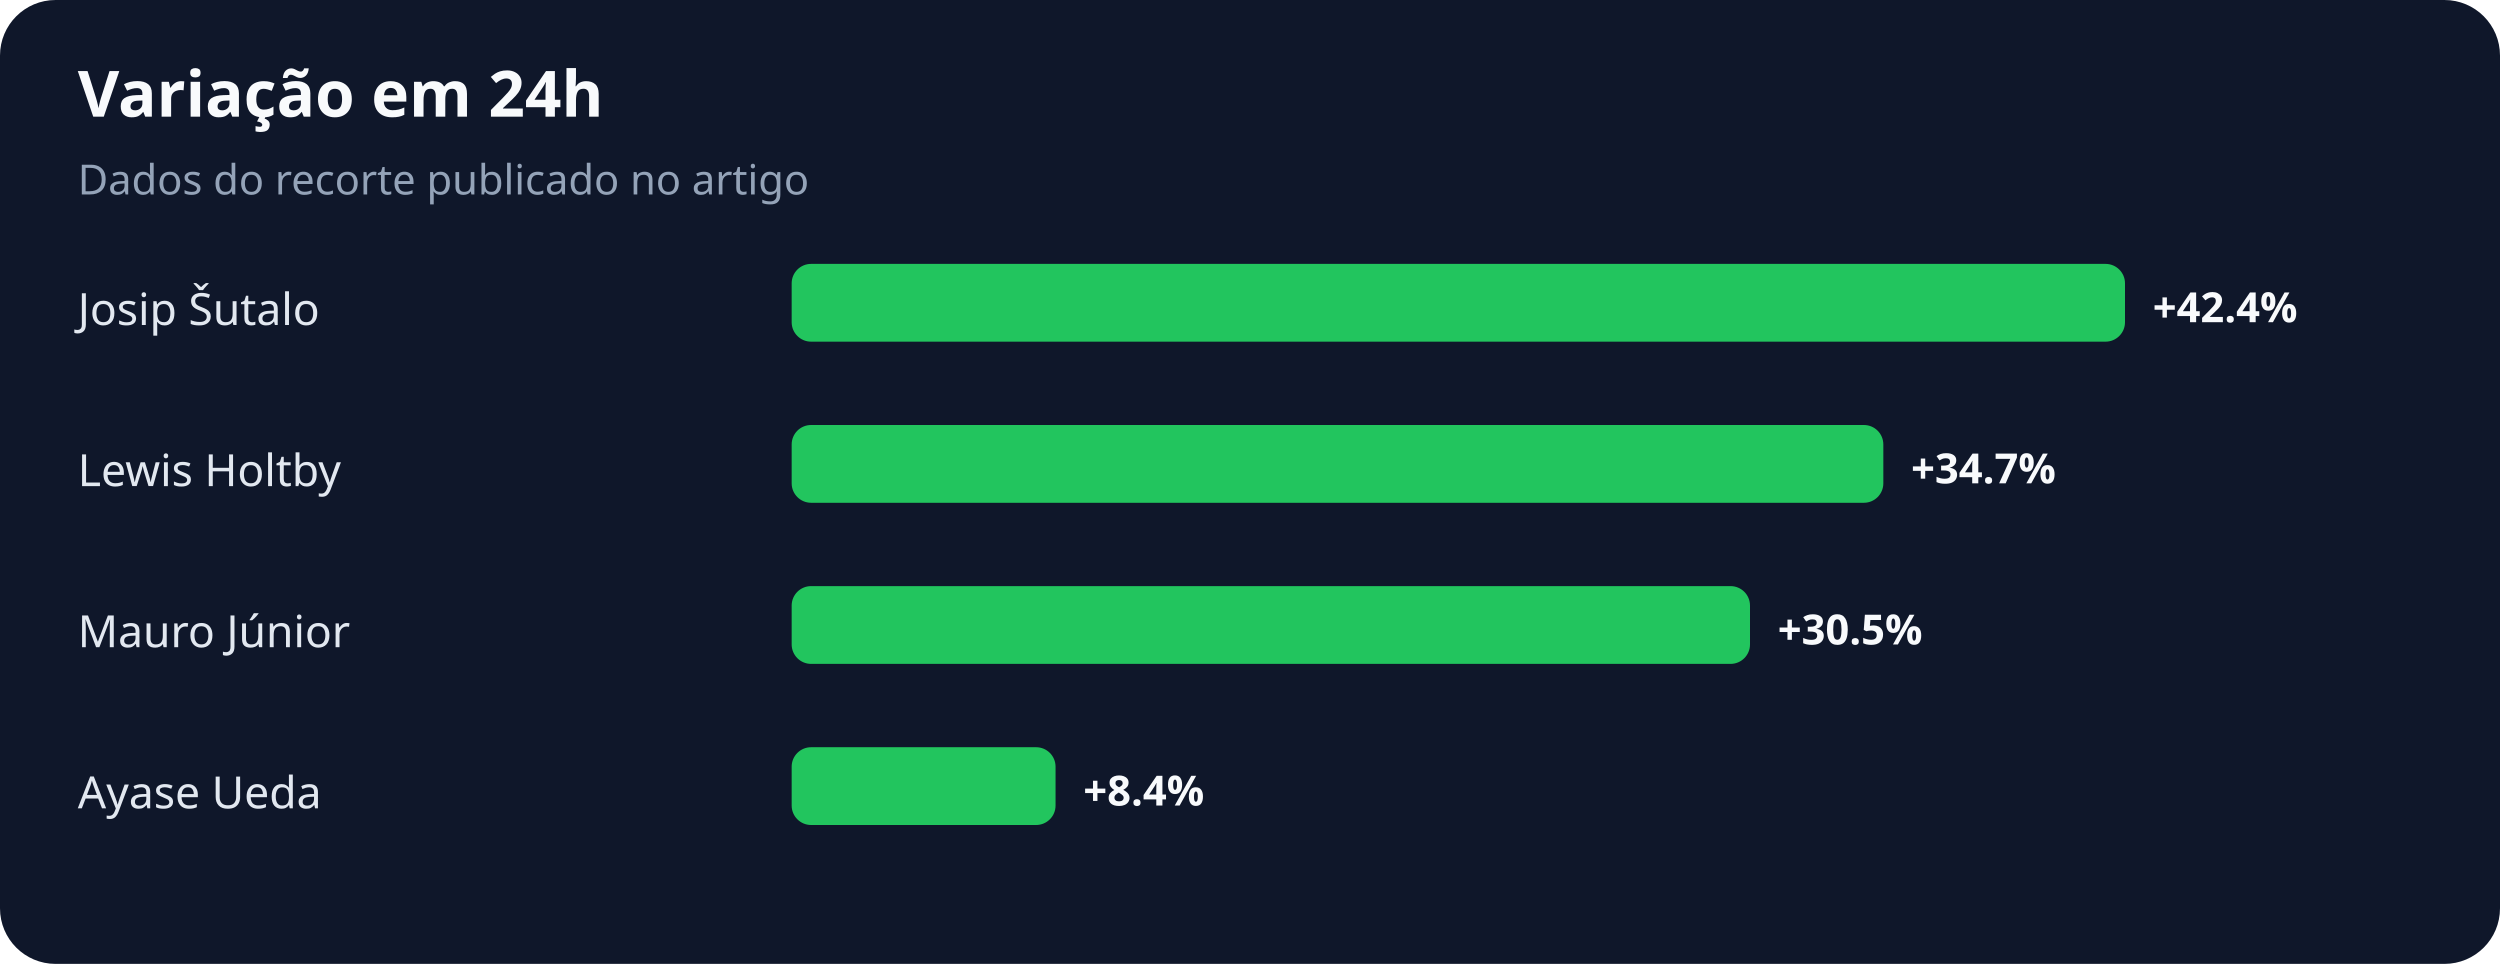
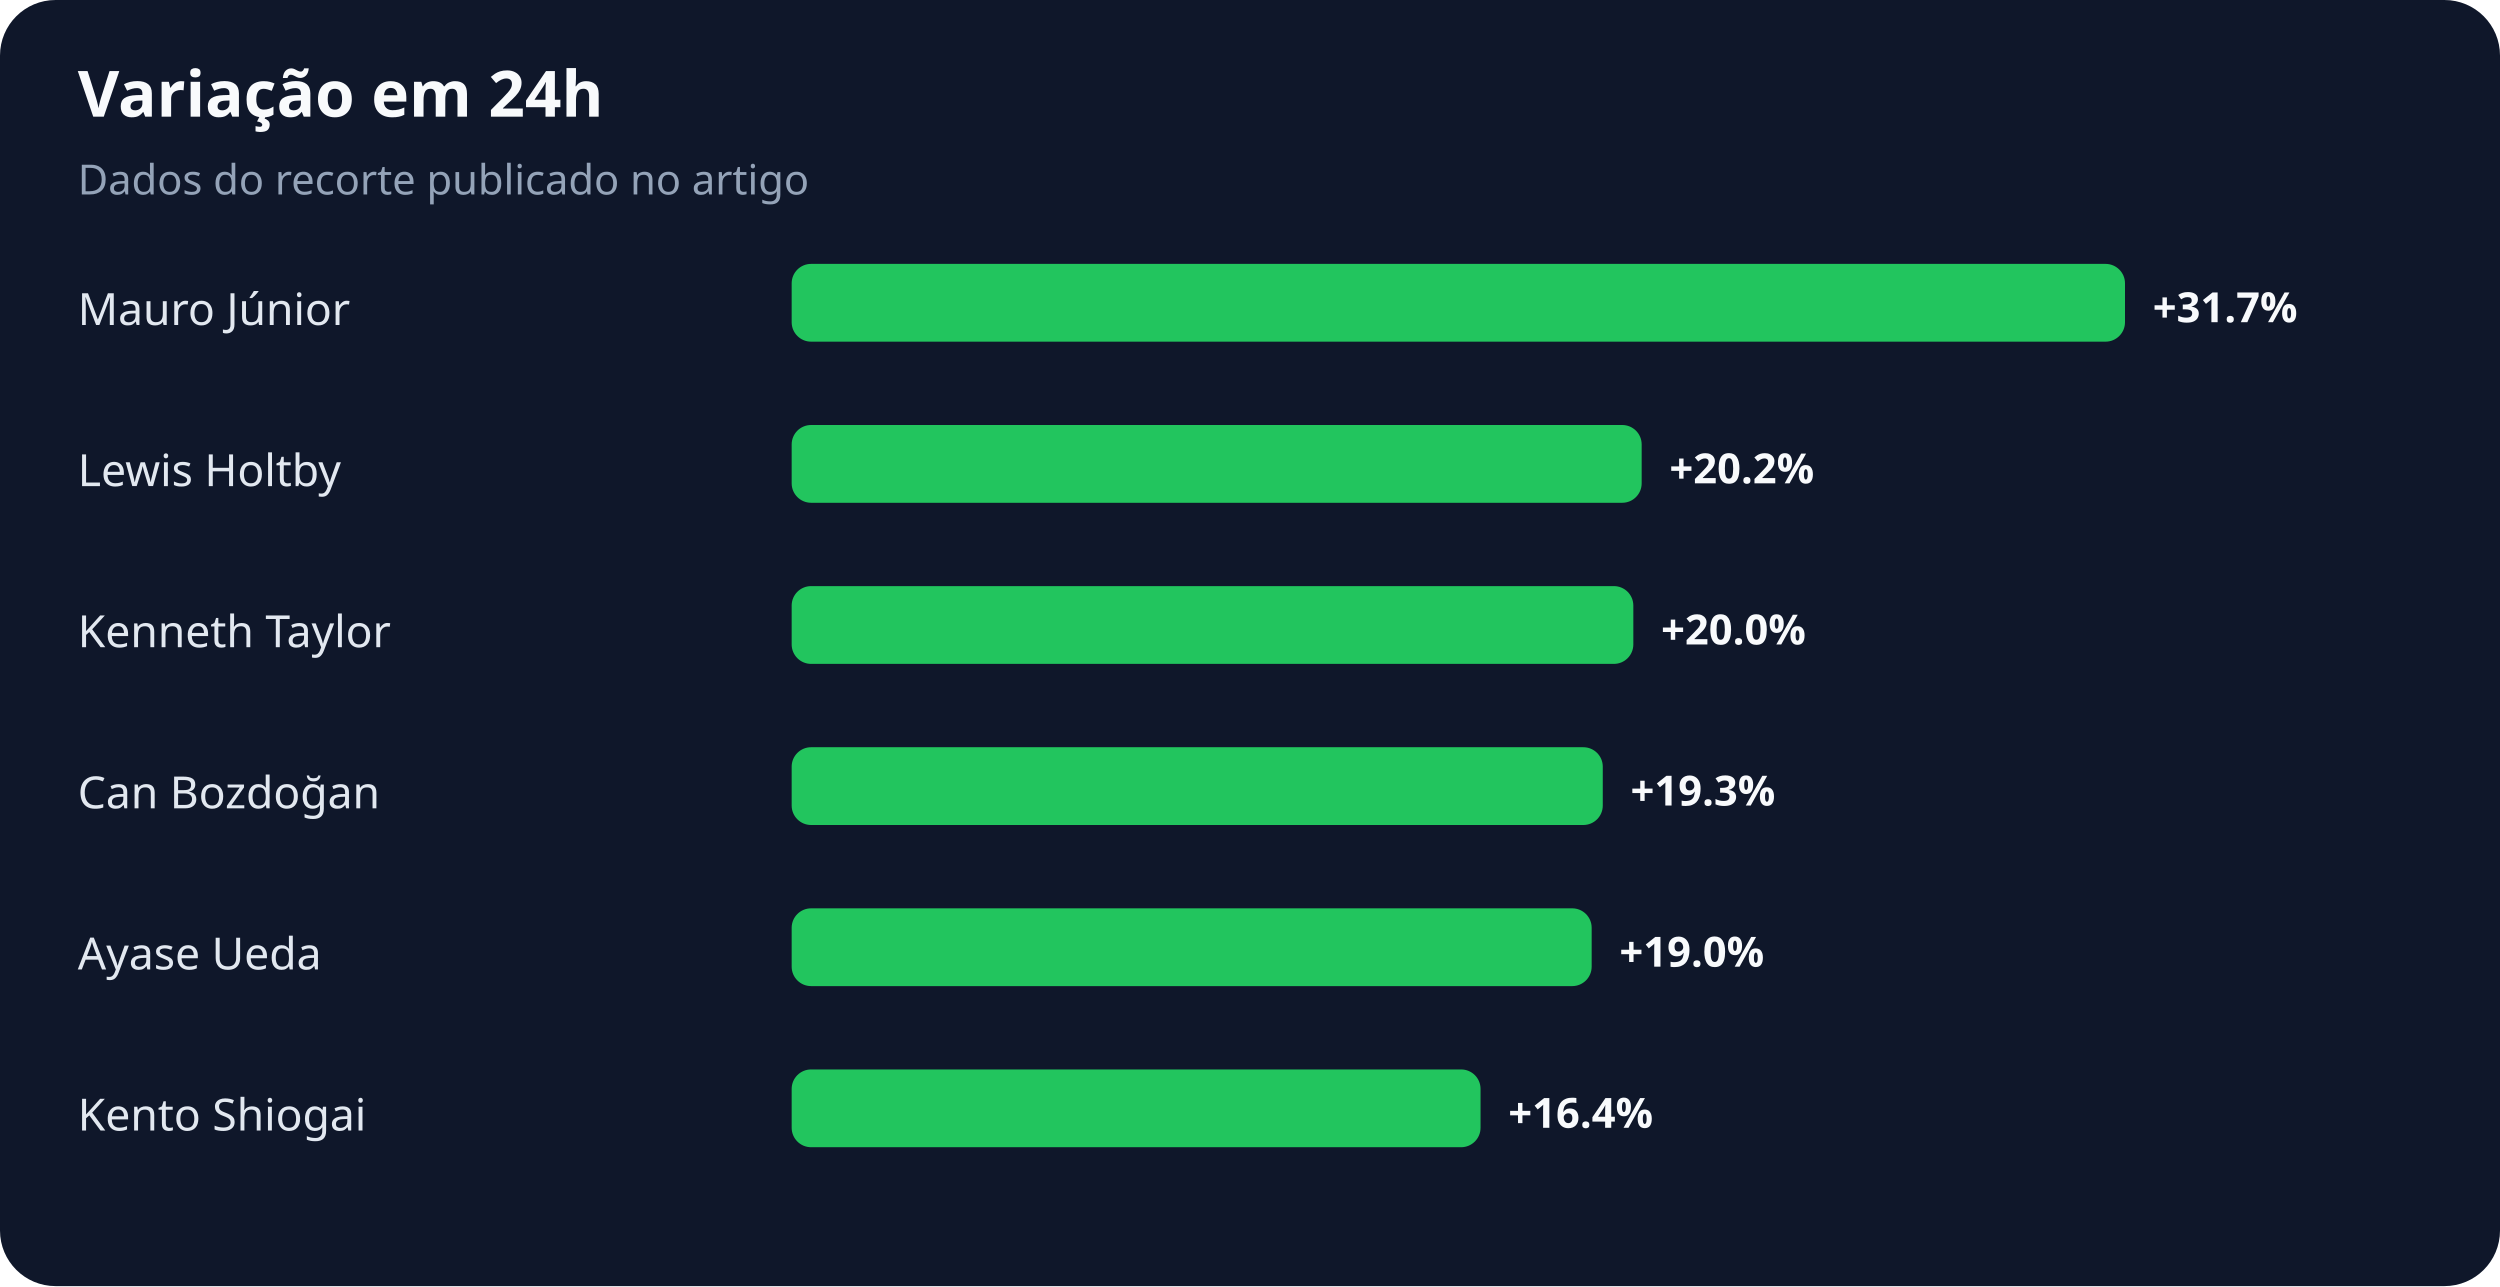
- <svg xmlns="http://www.w3.org/2000/svg" width="900" height="347" viewBox="0 0 900 347" role="img" aria-labelledby="title desc">
+ <svg xmlns="http://www.w3.org/2000/svg" width="900" height="463" viewBox="0 0 900 463" role="img" aria-labelledby="title desc">
  <rect width="100%" height="100%" rx="20" fill="#0f172a" />
  <text x="28" y="42" fill="#f8fafc" font-family="system-ui,sans-serif" font-size="23" font-weight="700">Variação em 24h</text>
  <text x="28" y="70" fill="#94a3b8" font-family="system-ui,sans-serif" font-size="15">Dados do recorte publicado no artigo</text>
-   <text x="28" y="117" fill="#e2e8f0" font-family="system-ui,sans-serif" font-size="16">Josip Šutalo</text>
+   <text x="28" y="117" fill="#e2e8f0" font-family="system-ui,sans-serif" font-size="16">Mauro Júnior</text>
  <rect x="285" y="95" width="480" height="28" rx="7" fill="#22c55e" />
-   <text x="775" y="116" fill="#f8fafc" font-family="system-ui,sans-serif" font-size="15" font-weight="700">+42.4%</text>
+   <text x="775" y="116" fill="#f8fafc" font-family="system-ui,sans-serif" font-size="15" font-weight="700">+31.7%</text>
  <text x="28" y="175" fill="#e2e8f0" font-family="system-ui,sans-serif" font-size="16">Lewis Holtby</text>
-   <rect x="285" y="153" width="393" height="28" rx="7" fill="#22c55e" />
-   <text x="688" y="174" fill="#f8fafc" font-family="system-ui,sans-serif" font-size="15" font-weight="700">+34.7%</text>
-   <text x="28" y="233" fill="#e2e8f0" font-family="system-ui,sans-serif" font-size="16">Mauro Júnior</text>
-   <rect x="285" y="211" width="345" height="28" rx="7" fill="#22c55e" />
-   <text x="640" y="232" fill="#f8fafc" font-family="system-ui,sans-serif" font-size="15" font-weight="700">+30.5%</text>
-   <text x="28" y="291" fill="#e2e8f0" font-family="system-ui,sans-serif" font-size="16">Ayase Ueda</text>
-   <rect x="285" y="269" width="95" height="28" rx="7" fill="#22c55e" />
-   <text x="390" y="290" fill="#f8fafc" font-family="system-ui,sans-serif" font-size="15" font-weight="700">+8.4%</text>
+   <rect x="285" y="153" width="306" height="28" rx="7" fill="#22c55e" />
+   <text x="601" y="174" fill="#f8fafc" font-family="system-ui,sans-serif" font-size="15" font-weight="700">+20.2%</text>
+   <text x="28" y="233" fill="#e2e8f0" font-family="system-ui,sans-serif" font-size="16">Kenneth Taylor</text>
+   <rect x="285" y="211" width="303" height="28" rx="7" fill="#22c55e" />
+   <text x="598" y="232" fill="#f8fafc" font-family="system-ui,sans-serif" font-size="15" font-weight="700">+20.0%</text>
+   <text x="28" y="291" fill="#e2e8f0" font-family="system-ui,sans-serif" font-size="16">Can Bozdoğan</text>
+   <rect x="285" y="269" width="292" height="28" rx="7" fill="#22c55e" />
+   <text x="587" y="290" fill="#f8fafc" font-family="system-ui,sans-serif" font-size="15" font-weight="700">+19.3%</text>
+   <text x="28" y="349" fill="#e2e8f0" font-family="system-ui,sans-serif" font-size="16">Ayase Ueda</text>
+   <rect x="285" y="327" width="288" height="28" rx="7" fill="#22c55e" />
+   <text x="583" y="348" fill="#f8fafc" font-family="system-ui,sans-serif" font-size="15" font-weight="700">+19.0%</text>
+   <text x="28" y="407" fill="#e2e8f0" font-family="system-ui,sans-serif" font-size="16">Kento Shiogai</text>
+   <rect x="285" y="385" width="248" height="28" rx="7" fill="#22c55e" />
+   <text x="543" y="406" fill="#f8fafc" font-family="system-ui,sans-serif" font-size="15" font-weight="700">+16.4%</text>
</svg>
